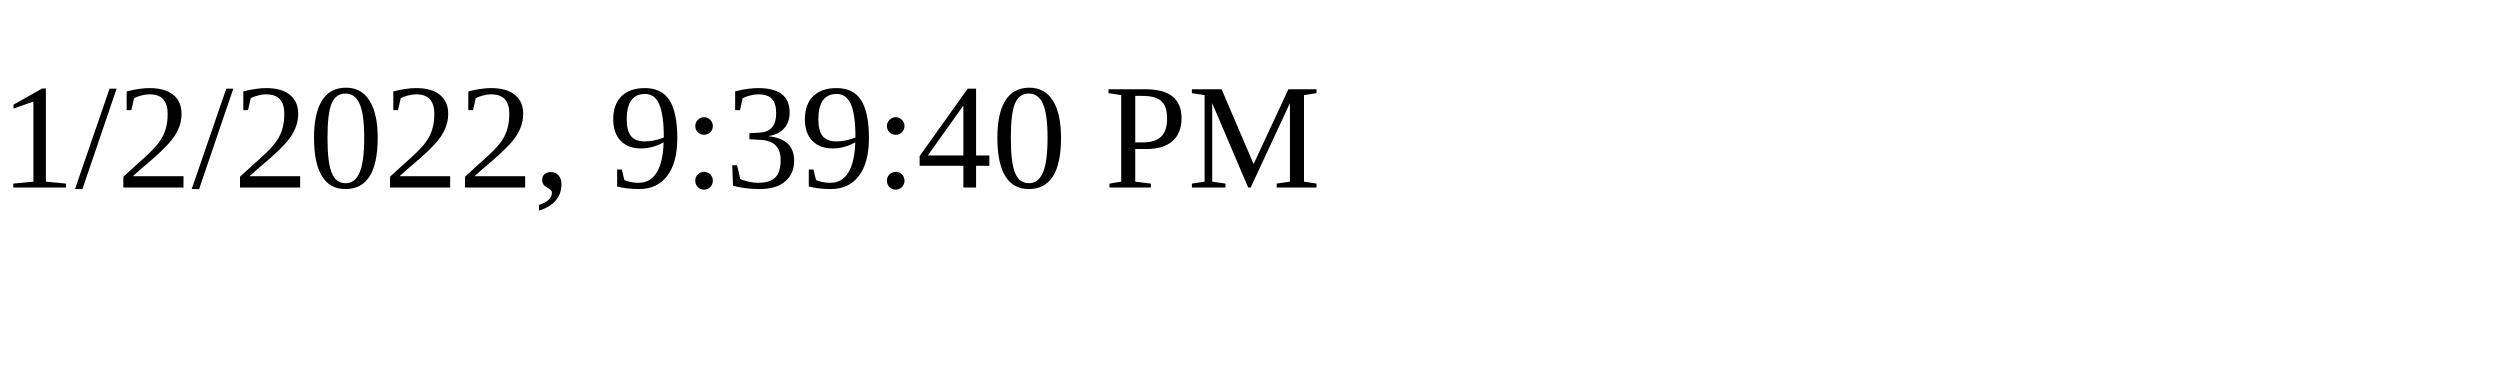
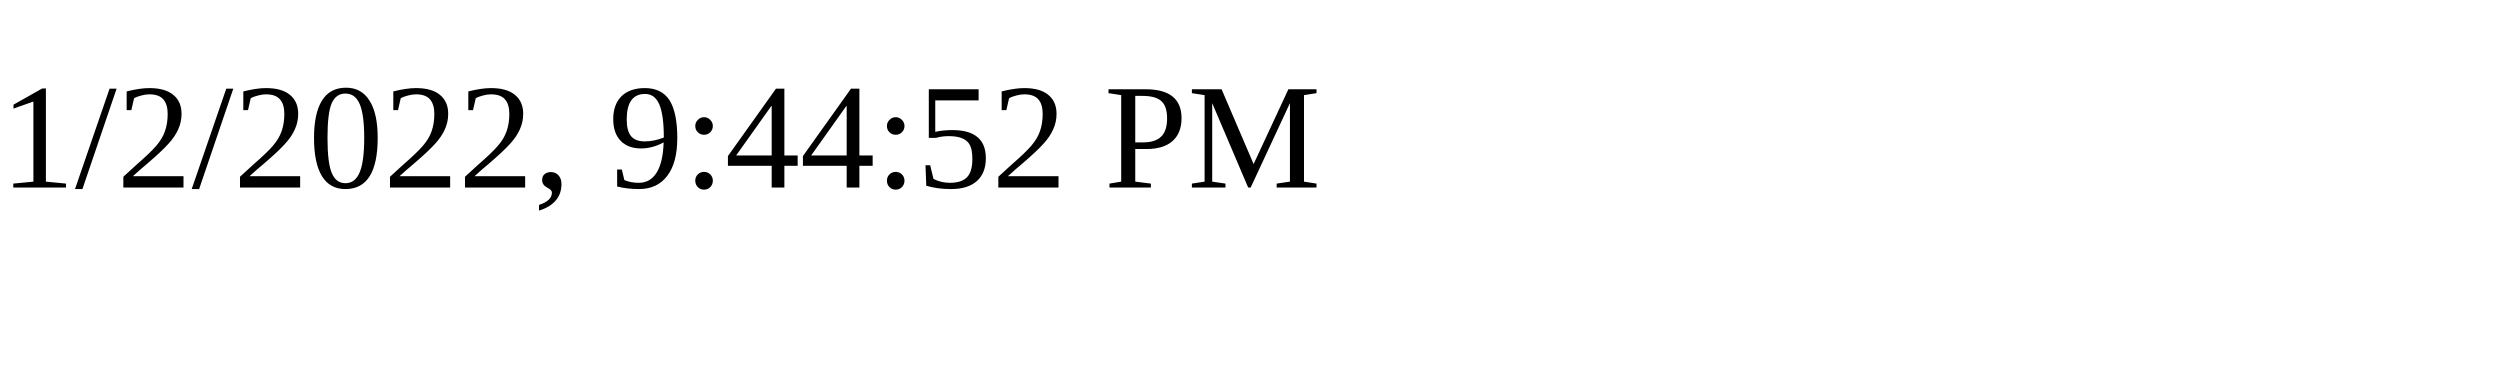
<svg xmlns="http://www.w3.org/2000/svg" height="30" width="200">
-   <text x="0" y="15">1/2/2022, 9:39:40 PM</text>
+   <text x="0" y="15">1/2/2022, 9:44:52 PM</text>
</svg>
